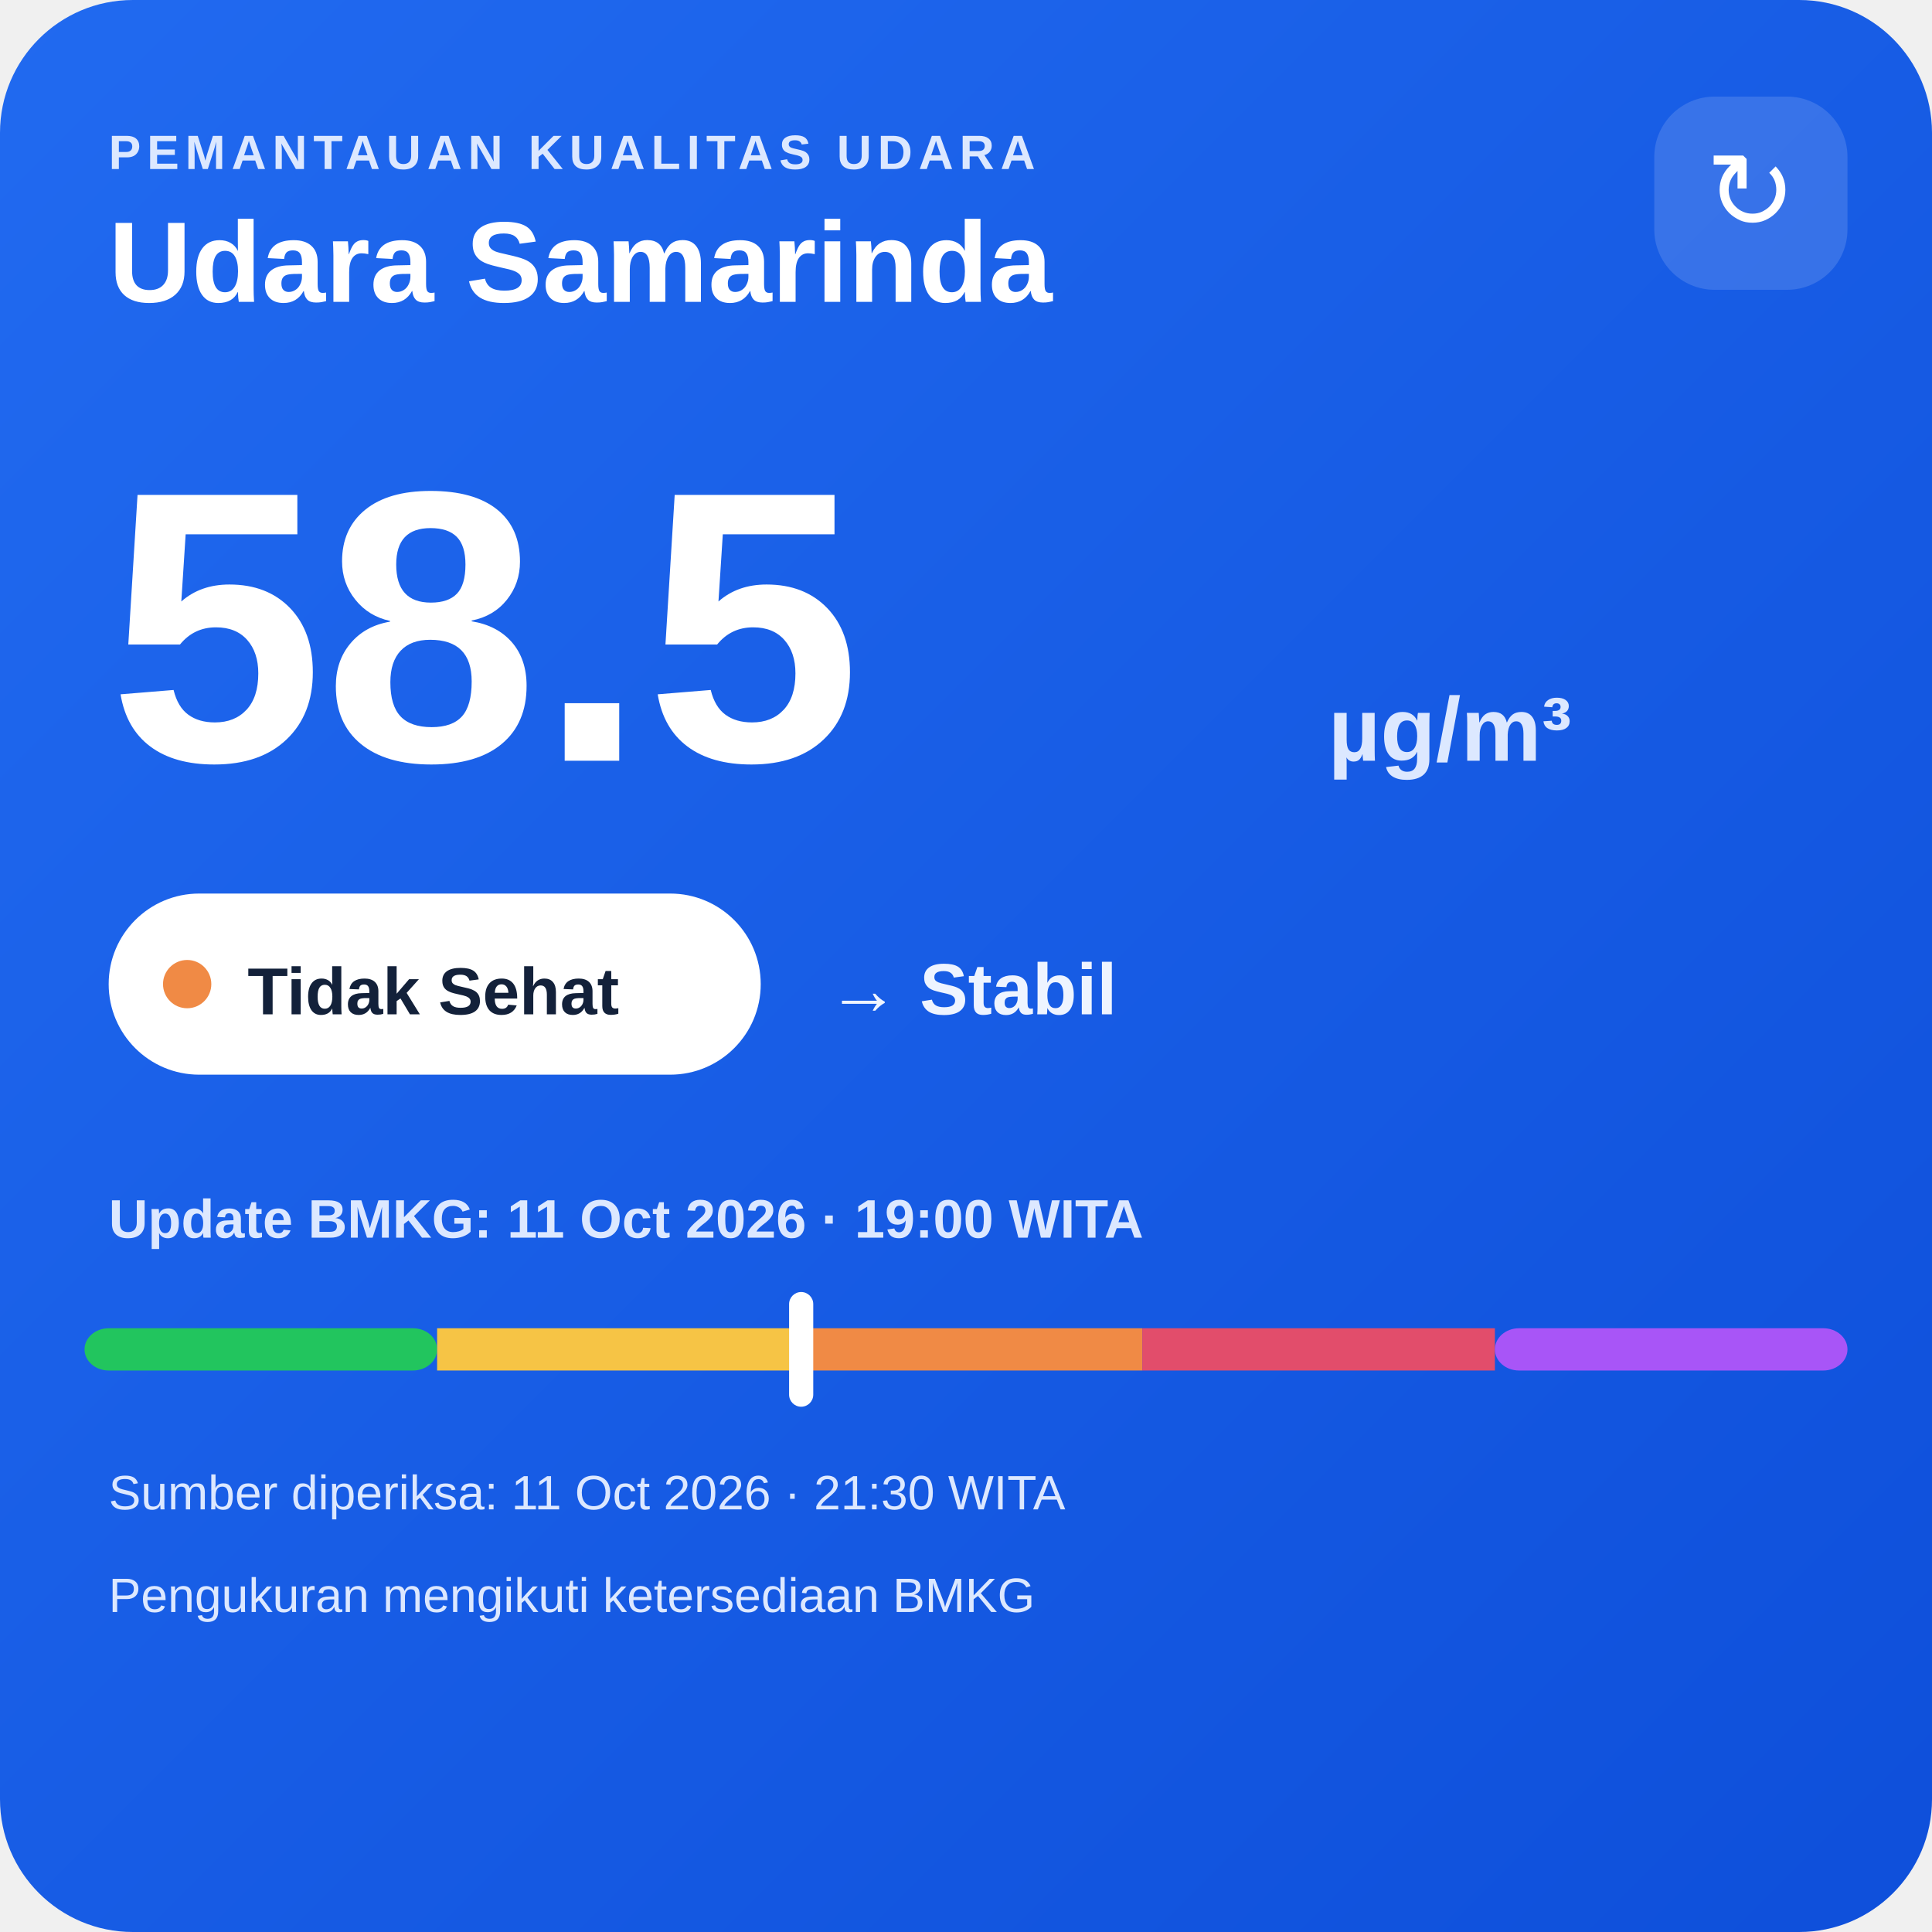
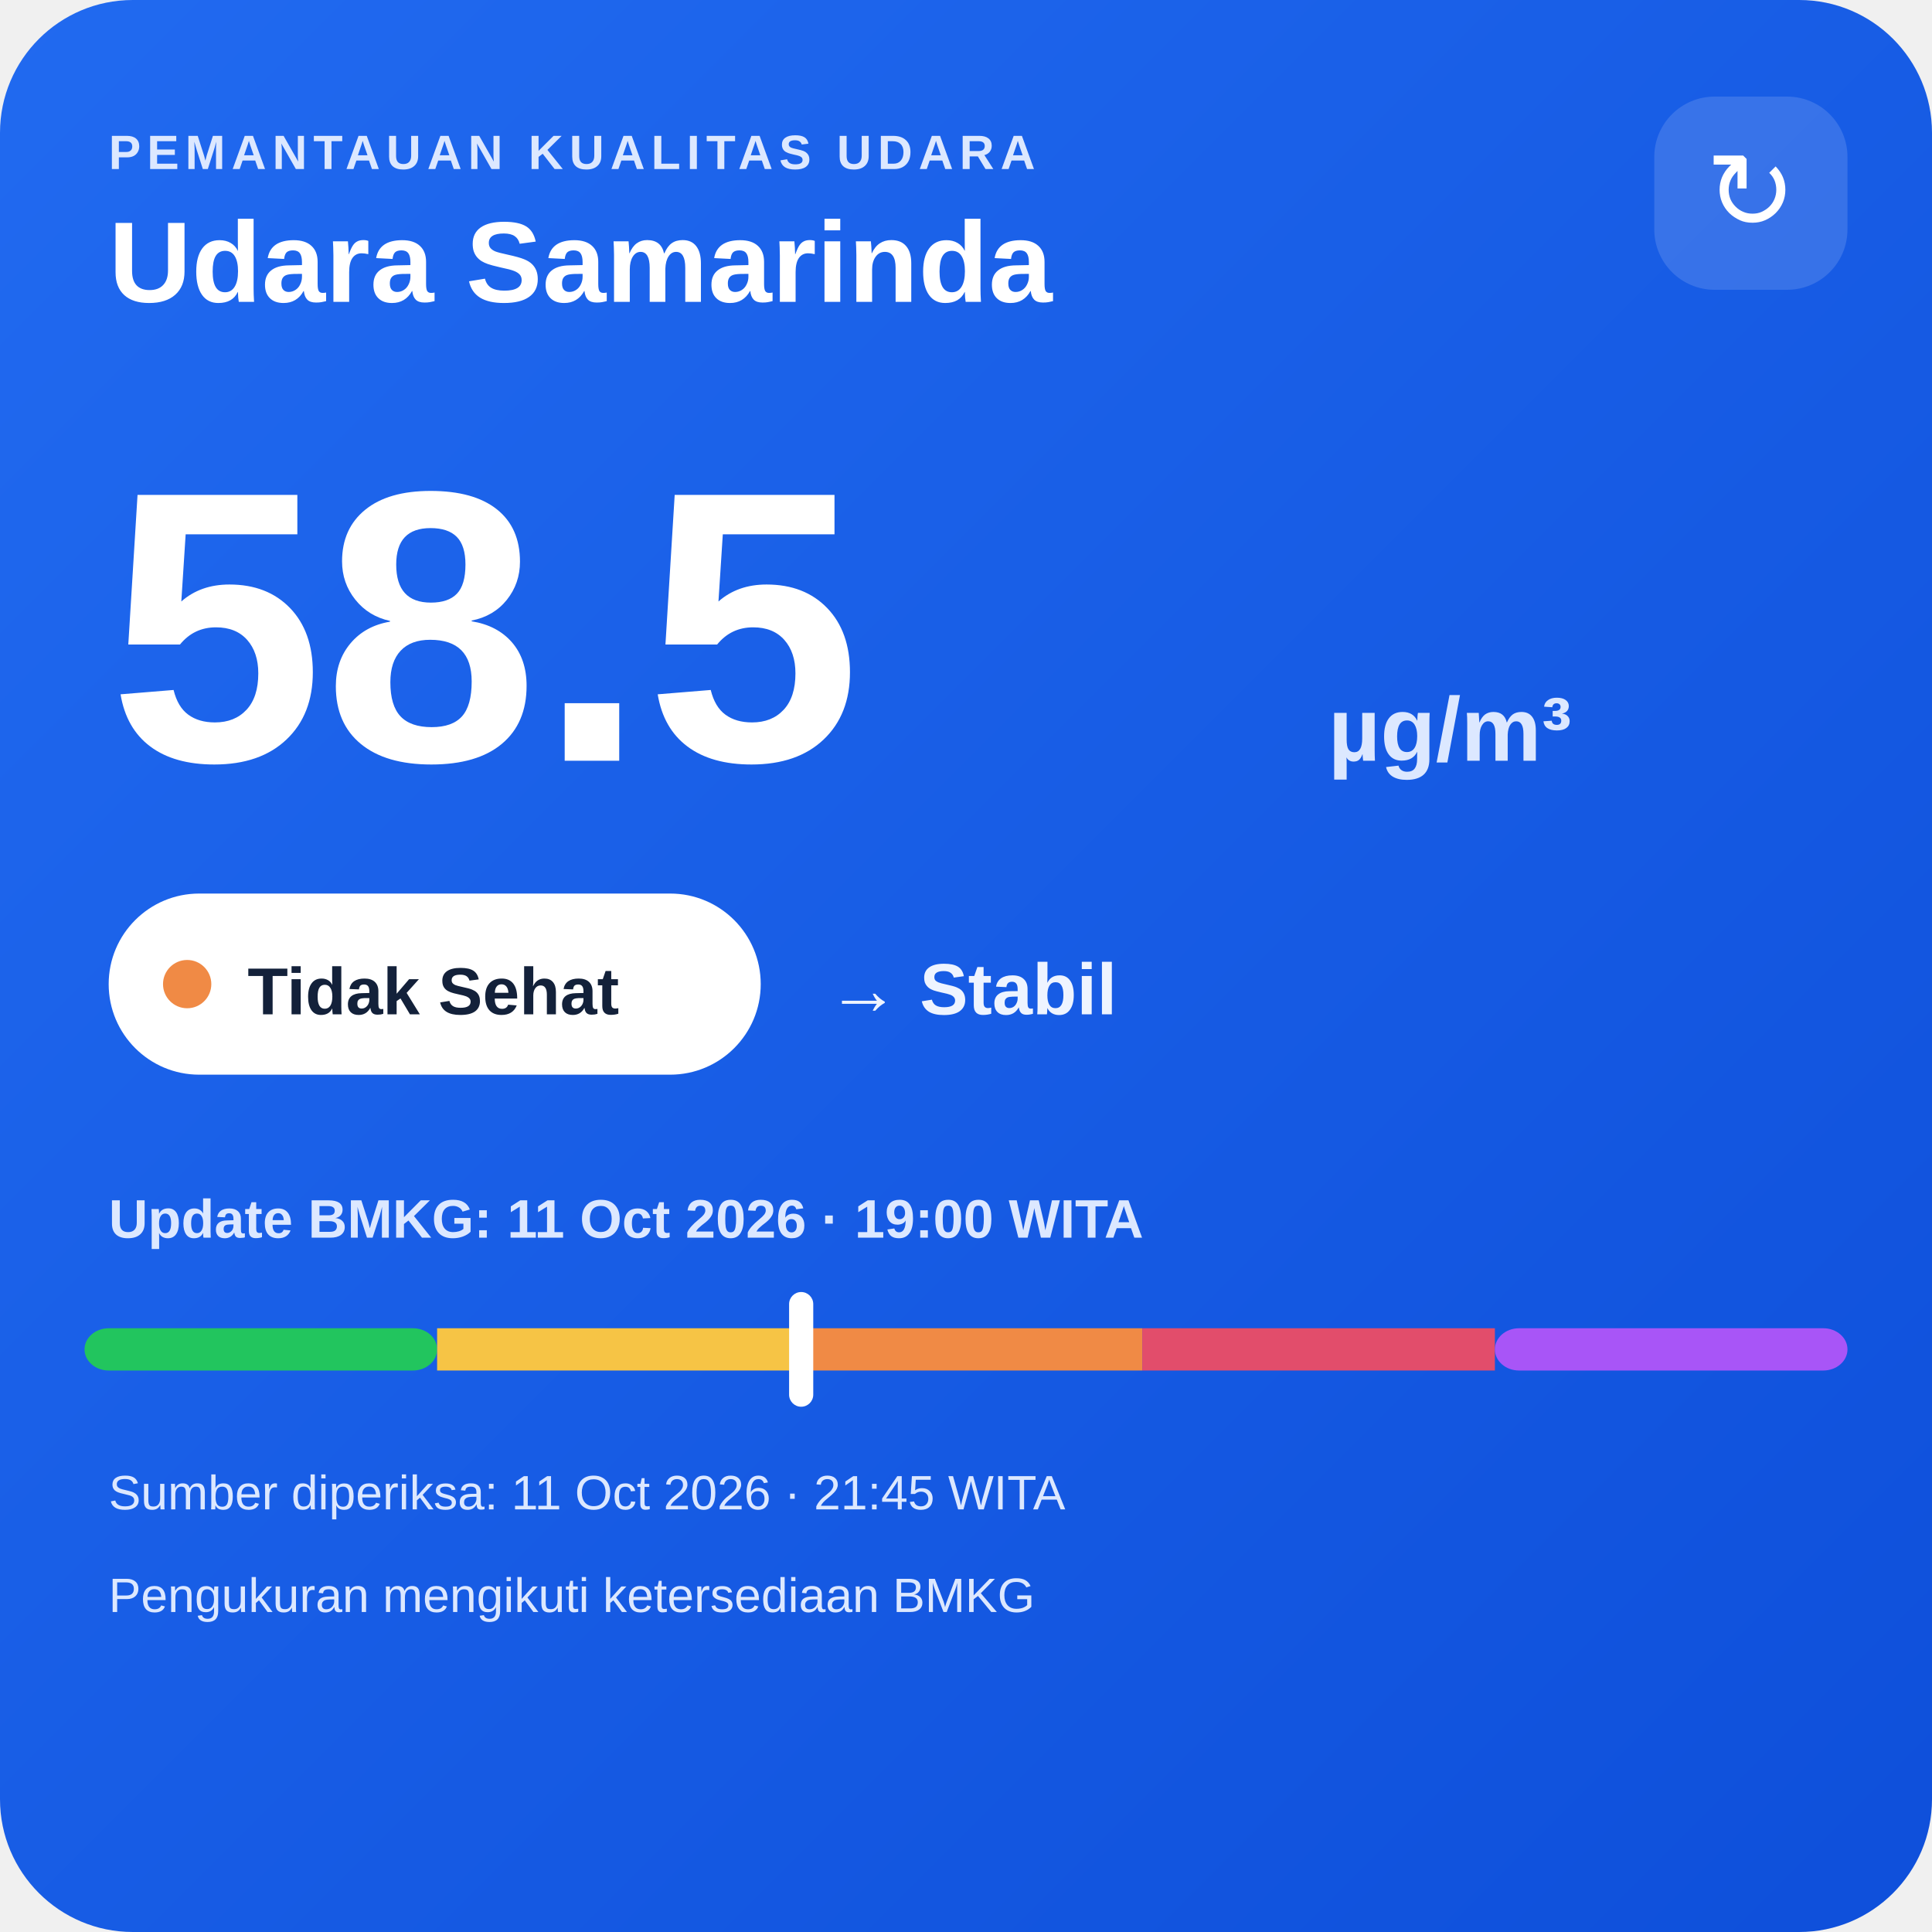
<svg xmlns="http://www.w3.org/2000/svg" width="320" height="320" viewBox="0 0 320 320">
  <defs>
    <linearGradient id="bg" x1="0" y1="0" x2="1" y2="1">
      <stop offset="0" stop-color="#216af0" />
      <stop offset="1" stop-color="#0e4fda" />
    </linearGradient>
  </defs>
  <rect width="320" height="320" rx="22" fill="url(#bg)" />
  <text x="18" y="28" fill="#dce8ff" font-family="Arial,sans-serif" font-size="8" font-weight="700" letter-spacing="1">PEMANTAUAN KUALITAS UDARA</text>
  <text x="18" y="50" fill="#ffffff" font-family="Arial,sans-serif" font-size="19" font-weight="700">Udara Samarinda</text>
  <rect x="274" y="16" width="32" height="32" rx="10" fill="#ffffff" fill-opacity=".14" />
  <text x="290" y="38" text-anchor="middle" fill="#ffffff" font-family="Arial,sans-serif" font-size="18">↻</text>
  <text x="18" y="126" fill="#ffffff" font-family="Arial,sans-serif" font-size="64" font-weight="800">58.5</text>
  <text x="220" y="126" fill="#dce8ff" font-family="Arial,sans-serif" font-size="15" font-weight="700">µg/m³</text>
  <rect x="18" y="148" width="108" height="30" rx="15" fill="#ffffff" />
  <circle cx="31" cy="163" r="4" fill="#f08a45" />
  <text x="41" y="168" fill="#13213a" font-family="Arial,sans-serif" font-size="11" font-weight="700">Tidak Sehat</text>
  <text x="137" y="168" fill="#eef4ff" font-family="Arial,sans-serif" font-size="12" font-weight="700">→ Stabil</text>
  <text x="18" y="205" fill="#dce8ff" font-family="Arial,sans-serif" font-size="9" font-weight="700">Update BMKG: 11 Oct 2026 · 19:00 WITA</text>
  <rect x="14" y="220" width="58.4" height="7" rx="4" fill="#22c55e" />
  <rect x="72.4" y="220" width="58.4" height="7" fill="#f6c445" />
  <rect x="130.8" y="220" width="58.4" height="7" fill="#f08a45" />
  <rect x="189.2" y="220" width="58.4" height="7" fill="#e24d6b" />
  <rect x="247.6" y="220" width="58.4" height="7" rx="4" fill="#a855f7" />
  <rect x="130.7" y="214" width="4" height="19" rx="2" fill="#ffffff" />
-   <text x="18" y="250" fill="#dce8ff" font-family="Arial,sans-serif" font-size="8">Sumber diperiksa: 11 Oct 2026 · 21:30 WITA</text>
+   <text x="18" y="250" fill="#dce8ff" font-family="Arial,sans-serif" font-size="8">Sumber diperiksa: 11 Oct 2026 · 21:45 WITA</text>
  <text x="18" y="267" fill="#dce8ff" font-family="Arial,sans-serif" font-size="8">Pengukuran mengikuti ketersediaan BMKG</text>
</svg>
